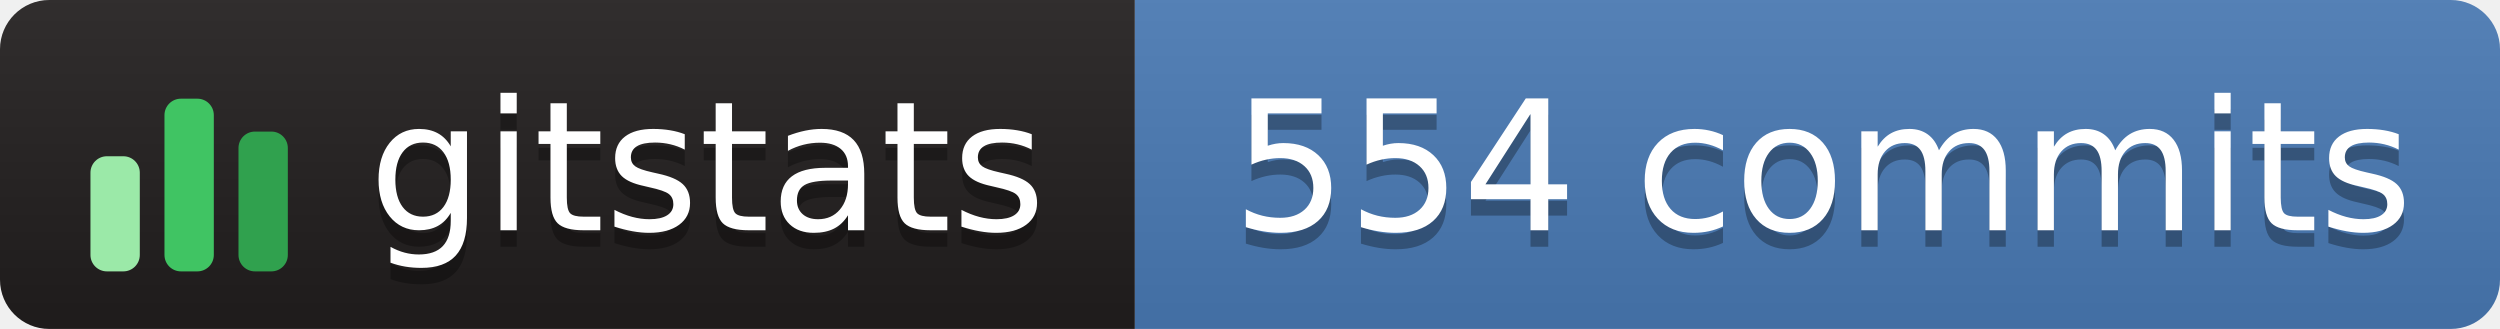
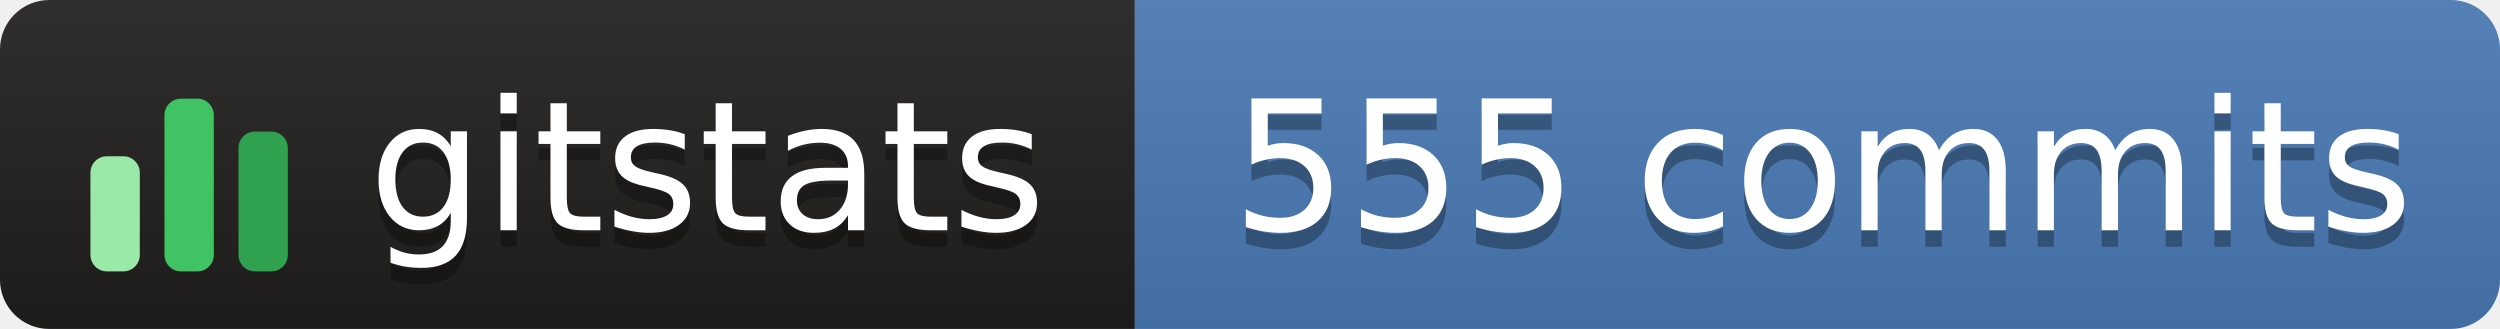
- <svg xmlns="http://www.w3.org/2000/svg" width="152" height="20" role="img" aria-label="gitstats: 554 commits">
+ <svg xmlns="http://www.w3.org/2000/svg" width="152" height="20" role="img" aria-label="gitstats: 555 commits">
  <linearGradient id="s" x2="0" y2="100%">
    <stop offset="0" stop-color="#bbb" stop-opacity=".1" />
    <stop offset="1" stop-opacity=".1" />
  </linearGradient>
  <clipPath id="r">
    <rect width="152" height="20" rx="3" fill="#fff" />
  </clipPath>
  <g clip-path="url(#r)">
    <rect width="69" height="20" fill="#211e1e" />
    <rect x="69" width="84" height="20" fill="#4a7ab5" />
    <rect width="152" height="20" fill="url(#s)" />
  </g>
  <g transform="translate(5,3.5)">
    <rect x="0.5" y="6.0" width="3" height="7.0" rx="1" fill="#9be9a8" />
    <rect x="5.0" y="2.5" width="3" height="10.5" rx="1" fill="#40c463" />
    <rect x="9.5" y="4.5" width="3" height="8.5" rx="1" fill="#30a14e" />
  </g>
  <g fill="#fff" text-anchor="middle" font-family="Verdana,Geneva,DejaVu Sans,sans-serif" text-rendering="geometricPrecision" font-size="110">
    <text aria-hidden="true" x="430" y="150" fill="#010101" fill-opacity=".3" transform="scale(.1)" textLength="420">gitstats</text>
    <text x="430" y="140" transform="scale(.1)" textLength="420">gitstats</text>
-     <text aria-hidden="true" x="1108" y="150" fill="#010101" fill-opacity=".3" transform="scale(.1)" textLength="725">554 commits</text>
-     <text x="1108" y="140" transform="scale(.1)" textLength="725">554 commits</text>
+     <text aria-hidden="true" x="1108" y="150" fill="#010101" fill-opacity=".3" transform="scale(.1)" textLength="725">555 commits</text>
+     <text x="1108" y="140" transform="scale(.1)" textLength="725">555 commits</text>
  </g>
</svg>
